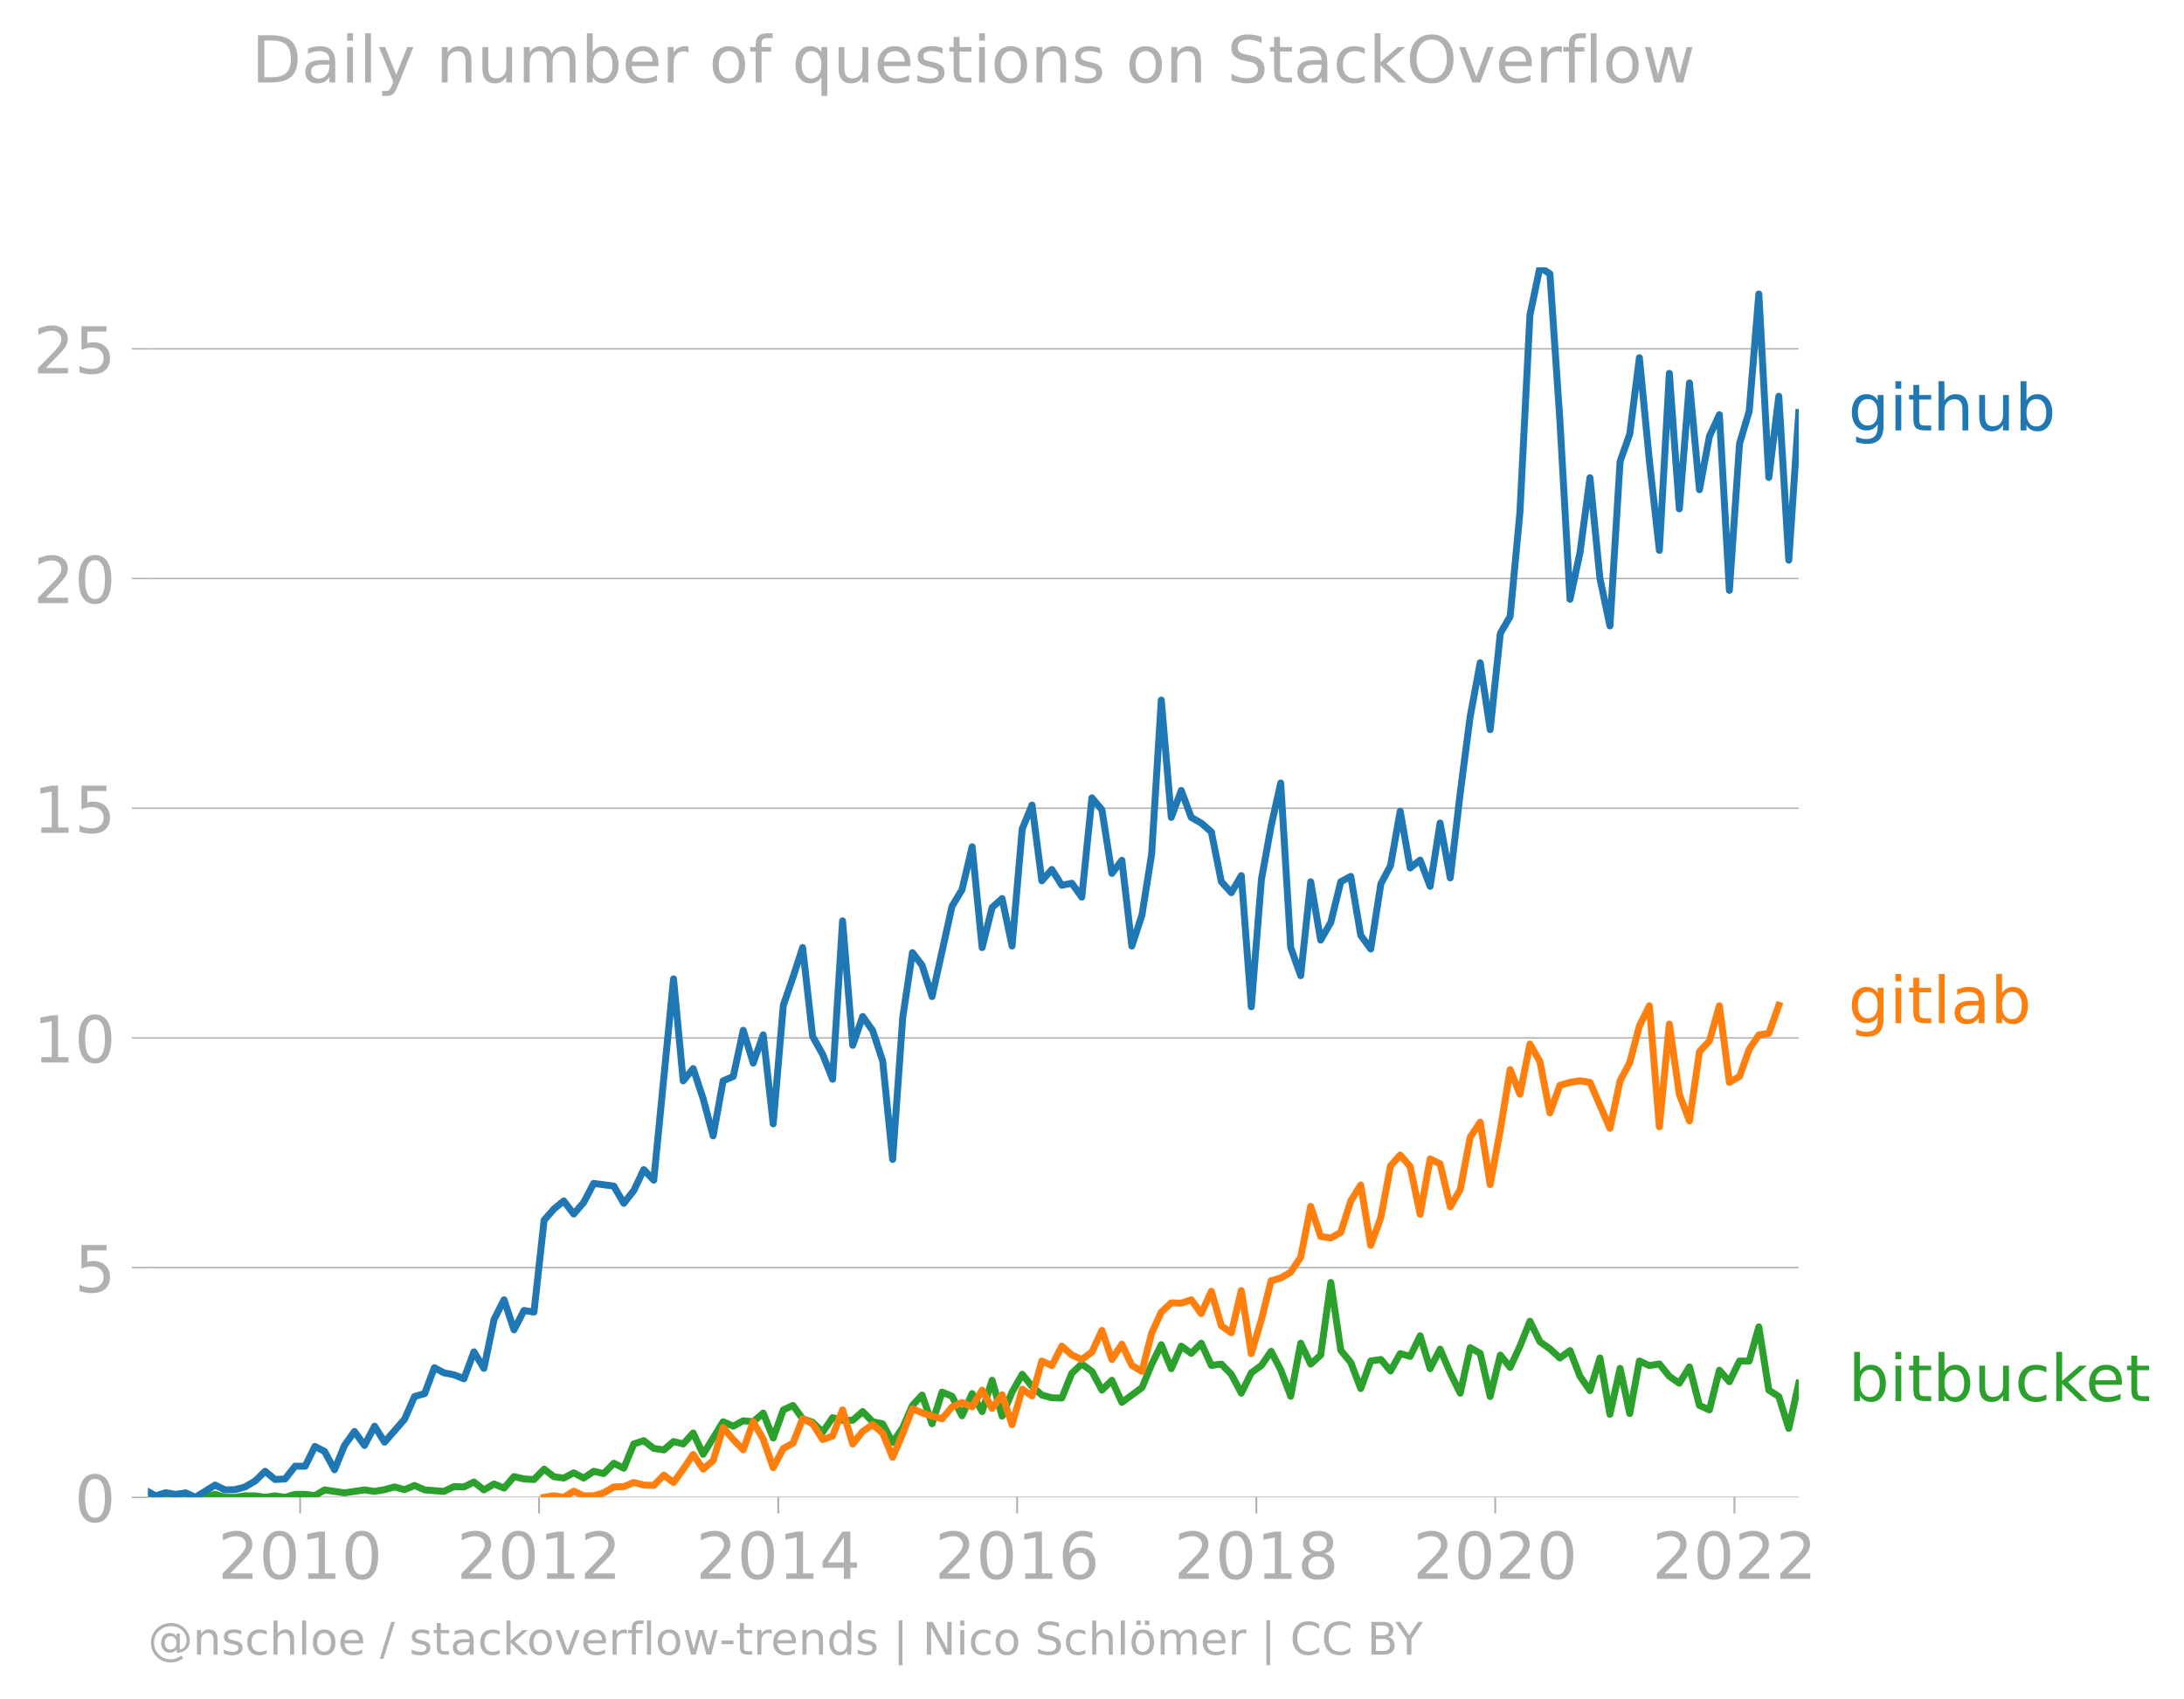
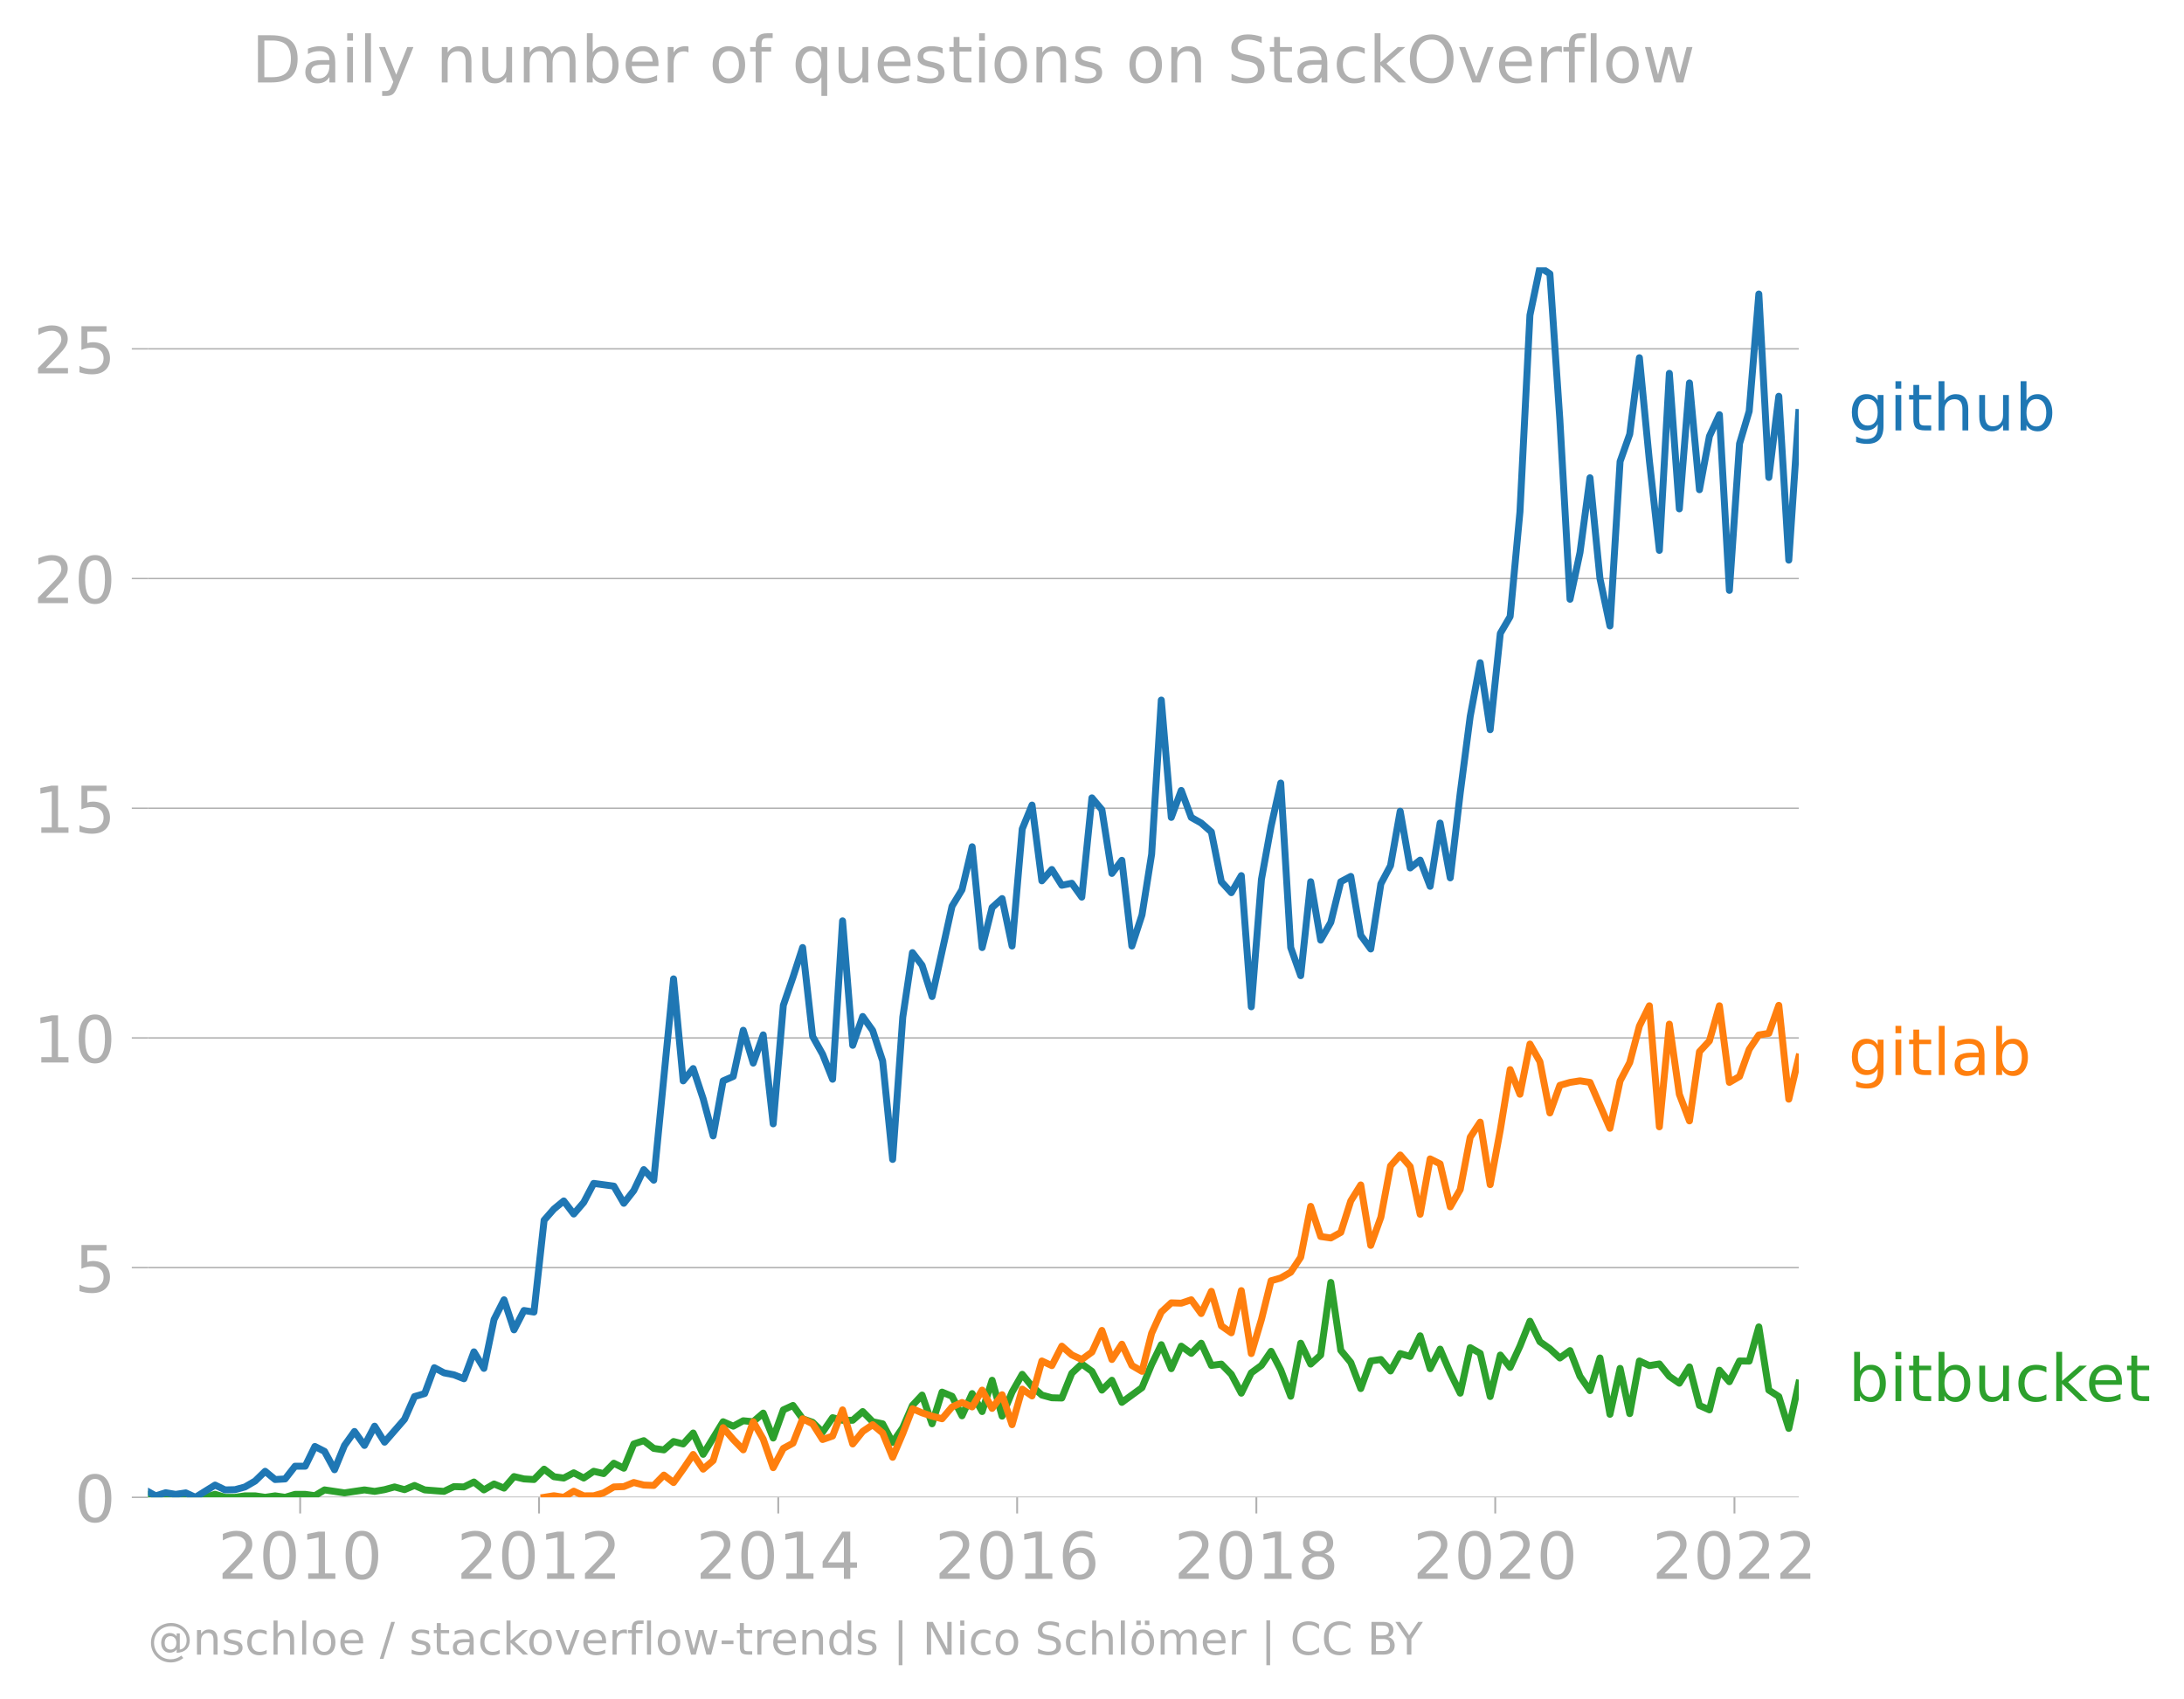
<svg xmlns="http://www.w3.org/2000/svg" xmlns:xlink="http://www.w3.org/1999/xlink" width="629.966" height="489.969" viewBox="0 0 472.475 367.477">
  <defs>
    <style>*{stroke-linejoin:round;stroke-linecap:butt}</style>
  </defs>
  <g id="figure_1">
    <path d="M0 367.477h472.475V0H0v367.477z" style="fill:none" id="patch_1" />
    <g id="axes_1">
      <path d="M32.015 323.95h357.12V57.838H32.015V323.95z" style="fill:none" id="patch_2" />
      <g id="matplotlib.axis_1">
        <g id="xtick_1">
          <g id="line2d_1">
            <defs>
-               <path id="mba460d520d" d="M0 0v3.5" style="stroke:#b0b0b0;stroke-width:.4" />
-             </defs>
-             <use xlink:href="#mba460d520d" x="64.934" y="323.95" style="fill:#b0b0b0;stroke:#b0b0b0;stroke-width:.4" />
+               <path id="m01f17f1192" d="M0 0v3.5" style="stroke:#b0b0b0;stroke-width:.4" />
+             </defs>
+             <use xlink:href="#m01f17f1192" x="64.934" y="323.95" style="fill:#b0b0b0;stroke:#b0b0b0;stroke-width:.4" />
          </g>
          <g style="fill:#b0b0b0" transform="matrix(.14 0 0 -.14 47.12 341.588)" id="text_1">
            <defs>
              <path id="DejaVuSans-32" d="M1228 531h2203V0H469v531q359 372 979 998 621 627 780 809 303 340 423 576 121 236 121 464 0 372-261 606-261 235-680 235-297 0-627-103-329-103-704-313v638q381 153 712 231 332 78 607 78 725 0 1156-363 431-362 431-968 0-288-108-546-107-257-392-607-78-91-497-524-418-433-1181-1211z" transform="scale(.01563)" />
              <path id="DejaVuSans-30" d="M2034 4250q-487 0-733-480-245-479-245-1442 0-959 245-1439 246-480 733-480 491 0 736 480 246 480 246 1439 0 963-246 1442-245 480-736 480zm0 500q785 0 1199-621 414-620 414-1801 0-1178-414-1799Q2819-91 2034-91q-784 0-1198 620-414 621-414 1799 0 1181 414 1801 414 621 1198 621z" transform="scale(.01563)" />
              <path id="DejaVuSans-31" d="M794 531h1031v3560L703 3866v575l1116 225h631V531h1031V0H794v531z" transform="scale(.01563)" />
            </defs>
            <use xlink:href="#DejaVuSans-32" />
            <use xlink:href="#DejaVuSans-30" x="63.623" />
            <use xlink:href="#DejaVuSans-31" x="127.246" />
            <use xlink:href="#DejaVuSans-30" x="190.869" />
          </g>
        </g>
        <g id="xtick_2">
-           <use xlink:href="#mba460d520d" x="116.614" y="323.95" style="fill:#b0b0b0;stroke:#b0b0b0;stroke-width:.4" id="line2d_2" />
+           <use xlink:href="#m01f17f1192" x="116.614" y="323.95" style="fill:#b0b0b0;stroke:#b0b0b0;stroke-width:.4" id="line2d_2" />
          <g style="fill:#b0b0b0" transform="matrix(.14 0 0 -.14 98.799 341.588)" id="text_2">
            <use xlink:href="#DejaVuSans-32" />
            <use xlink:href="#DejaVuSans-30" x="63.623" />
            <use xlink:href="#DejaVuSans-31" x="127.246" />
            <use xlink:href="#DejaVuSans-32" x="190.869" />
          </g>
        </g>
        <g id="xtick_3">
-           <use xlink:href="#mba460d520d" x="168.364" y="323.95" style="fill:#b0b0b0;stroke:#b0b0b0;stroke-width:.4" id="line2d_3" />
+           <use xlink:href="#m01f17f1192" x="168.364" y="323.95" style="fill:#b0b0b0;stroke:#b0b0b0;stroke-width:.4" id="line2d_3" />
          <g style="fill:#b0b0b0" transform="matrix(.14 0 0 -.14 150.55 341.588)" id="text_3">
            <defs>
              <path id="DejaVuSans-34" d="M2419 4116 825 1625h1594v2491zm-166 550h794V1625h666v-525h-666V0h-628v1100H313v609l1940 2957z" transform="scale(.01563)" />
            </defs>
            <use xlink:href="#DejaVuSans-32" />
            <use xlink:href="#DejaVuSans-30" x="63.623" />
            <use xlink:href="#DejaVuSans-31" x="127.246" />
            <use xlink:href="#DejaVuSans-34" x="190.869" />
          </g>
        </g>
        <g id="xtick_4">
-           <use xlink:href="#mba460d520d" x="220.044" y="323.95" style="fill:#b0b0b0;stroke:#b0b0b0;stroke-width:.4" id="line2d_4" />
+           <use xlink:href="#m01f17f1192" x="220.044" y="323.95" style="fill:#b0b0b0;stroke:#b0b0b0;stroke-width:.4" id="line2d_4" />
          <g style="fill:#b0b0b0" transform="matrix(.14 0 0 -.14 202.229 341.588)" id="text_4">
            <defs>
              <path id="DejaVuSans-36" d="M2113 2584q-425 0-674-291-248-290-248-796 0-503 248-796 249-292 674-292t673 292q248 293 248 796 0 506-248 796-248 291-673 291zm1253 1979v-575q-238 112-480 171-242 60-480 60-625 0-955-422-329-422-376-1275 184 272 462 417 279 145 613 145 703 0 1111-427 408-426 408-1160 0-719-425-1154Q2819-91 2113-91q-810 0-1238 620-428 621-428 1799 0 1106 525 1764t1409 658q238 0 480-47t505-140z" transform="scale(.01563)" />
            </defs>
            <use xlink:href="#DejaVuSans-32" />
            <use xlink:href="#DejaVuSans-30" x="63.623" />
            <use xlink:href="#DejaVuSans-31" x="127.246" />
            <use xlink:href="#DejaVuSans-36" x="190.869" />
          </g>
        </g>
        <g id="xtick_5">
-           <use xlink:href="#mba460d520d" x="271.794" y="323.95" style="fill:#b0b0b0;stroke:#b0b0b0;stroke-width:.4" id="line2d_5" />
+           <use xlink:href="#m01f17f1192" x="271.794" y="323.95" style="fill:#b0b0b0;stroke:#b0b0b0;stroke-width:.4" id="line2d_5" />
          <g style="fill:#b0b0b0" transform="matrix(.14 0 0 -.14 253.98 341.588)" id="text_5">
            <defs>
              <path id="DejaVuSans-38" d="M2034 2216q-450 0-708-241-257-241-257-662 0-422 257-663 258-241 708-241t709 242q260 243 260 662 0 421-258 662-257 241-711 241zm-631 268q-406 100-633 378-226 279-226 679 0 559 398 884 399 325 1092 325 697 0 1094-325t397-884q0-400-227-679-226-278-629-378 456-106 710-416 255-309 255-755 0-679-414-1042Q2806-91 2034-91q-771 0-1186 362-414 363-414 1042 0 446 256 755 257 310 713 416zm-231 997q0-362 226-565 227-203 636-203 407 0 636 203 230 203 230 565 0 363-230 566-229 203-636 203-409 0-636-203-226-203-226-566z" transform="scale(.01563)" />
            </defs>
            <use xlink:href="#DejaVuSans-32" />
            <use xlink:href="#DejaVuSans-30" x="63.623" />
            <use xlink:href="#DejaVuSans-31" x="127.246" />
            <use xlink:href="#DejaVuSans-38" x="190.869" />
          </g>
        </g>
        <g id="xtick_6">
-           <use xlink:href="#mba460d520d" x="323.474" y="323.95" style="fill:#b0b0b0;stroke:#b0b0b0;stroke-width:.4" id="line2d_6" />
+           <use xlink:href="#m01f17f1192" x="323.474" y="323.95" style="fill:#b0b0b0;stroke:#b0b0b0;stroke-width:.4" id="line2d_6" />
          <g style="fill:#b0b0b0" transform="matrix(.14 0 0 -.14 305.659 341.588)" id="text_6">
            <use xlink:href="#DejaVuSans-32" />
            <use xlink:href="#DejaVuSans-30" x="63.623" />
            <use xlink:href="#DejaVuSans-32" x="127.246" />
            <use xlink:href="#DejaVuSans-30" x="190.869" />
          </g>
        </g>
        <g id="xtick_7">
-           <use xlink:href="#mba460d520d" x="375.224" y="323.95" style="fill:#b0b0b0;stroke:#b0b0b0;stroke-width:.4" id="line2d_7" />
+           <use xlink:href="#m01f17f1192" x="375.224" y="323.95" style="fill:#b0b0b0;stroke:#b0b0b0;stroke-width:.4" id="line2d_7" />
          <g style="fill:#b0b0b0" transform="matrix(.14 0 0 -.14 357.409 341.588)" id="text_7">
            <use xlink:href="#DejaVuSans-32" />
            <use xlink:href="#DejaVuSans-30" x="63.623" />
            <use xlink:href="#DejaVuSans-32" x="127.246" />
            <use xlink:href="#DejaVuSans-32" x="190.869" />
          </g>
        </g>
      </g>
      <g id="matplotlib.axis_2">
        <g id="ytick_1">
-           <path d="M32.015 323.95h357.12" clip-path="url(#pd397553e21)" style="fill:none;stroke:#b0b0b0;stroke-width:.3;stroke-linecap:square" id="line2d_8" />
+           <path d="M32.015 323.95h357.12" clip-path="url(#p303c9bbe8f)" style="fill:none;stroke:#b0b0b0;stroke-width:.3;stroke-linecap:square" id="line2d_8" />
          <g id="line2d_9">
            <defs>
-               <path id="m9ee535fda0" d="M0 0h-3.5" style="stroke:#b0b0b0;stroke-width:.3" />
-             </defs>
-             <use xlink:href="#m9ee535fda0" x="32.015" y="323.95" style="fill:#b0b0b0;stroke:#b0b0b0;stroke-width:.3" />
+               <path id="mfa186db69b" d="M0 0h-3.5" style="stroke:#b0b0b0;stroke-width:.3" />
+             </defs>
+             <use xlink:href="#mfa186db69b" x="32.015" y="323.95" style="fill:#b0b0b0;stroke:#b0b0b0;stroke-width:.3" />
          </g>
          <use xlink:href="#DejaVuSans-30" style="fill:#b0b0b0" transform="matrix(.14 0 0 -.14 16.108 329.269)" id="text_8" />
        </g>
        <g id="ytick_2">
-           <path d="M32.015 274.254h357.12" clip-path="url(#pd397553e21)" style="fill:none;stroke:#b0b0b0;stroke-width:.3;stroke-linecap:square" id="line2d_10" />
-           <use xlink:href="#m9ee535fda0" x="32.015" y="274.254" style="fill:#b0b0b0;stroke:#b0b0b0;stroke-width:.3" id="line2d_11" />
+           <path d="M32.015 274.254h357.12" clip-path="url(#p303c9bbe8f)" style="fill:none;stroke:#b0b0b0;stroke-width:.3;stroke-linecap:square" id="line2d_10" />
+           <use xlink:href="#mfa186db69b" x="32.015" y="274.254" style="fill:#b0b0b0;stroke:#b0b0b0;stroke-width:.3" id="line2d_11" />
          <g style="fill:#b0b0b0" transform="matrix(.14 0 0 -.14 16.108 279.573)" id="text_9">
            <defs>
              <path id="DejaVuSans-35" d="M691 4666h2478v-532H1269V2991q137 47 274 70 138 23 276 23 781 0 1237-428 457-428 457-1159 0-753-469-1171Q2575-91 1722-91q-294 0-599 50Q819 9 494 109v635q281-153 581-228t634-75q541 0 856 284 316 284 316 772 0 487-316 771-315 285-856 285-253 0-505-56-251-56-513-175v2344z" transform="scale(.01563)" />
            </defs>
            <use xlink:href="#DejaVuSans-35" />
          </g>
        </g>
        <g id="ytick_3">
-           <path d="M32.015 224.559h357.12" clip-path="url(#pd397553e21)" style="fill:none;stroke:#b0b0b0;stroke-width:.3;stroke-linecap:square" id="line2d_12" />
-           <use xlink:href="#m9ee535fda0" x="32.015" y="224.559" style="fill:#b0b0b0;stroke:#b0b0b0;stroke-width:.3" id="line2d_13" />
+           <path d="M32.015 224.559h357.12" clip-path="url(#p303c9bbe8f)" style="fill:none;stroke:#b0b0b0;stroke-width:.3;stroke-linecap:square" id="line2d_12" />
+           <use xlink:href="#mfa186db69b" x="32.015" y="224.559" style="fill:#b0b0b0;stroke:#b0b0b0;stroke-width:.3" id="line2d_13" />
          <g style="fill:#b0b0b0" transform="matrix(.14 0 0 -.14 7.2 229.877)" id="text_10">
            <use xlink:href="#DejaVuSans-31" />
            <use xlink:href="#DejaVuSans-30" x="63.623" />
          </g>
        </g>
        <g id="ytick_4">
-           <path d="M32.015 174.863h357.12" clip-path="url(#pd397553e21)" style="fill:none;stroke:#b0b0b0;stroke-width:.3;stroke-linecap:square" id="line2d_14" />
-           <use xlink:href="#m9ee535fda0" x="32.015" y="174.863" style="fill:#b0b0b0;stroke:#b0b0b0;stroke-width:.3" id="line2d_15" />
+           <path d="M32.015 174.863h357.12" clip-path="url(#p303c9bbe8f)" style="fill:none;stroke:#b0b0b0;stroke-width:.3;stroke-linecap:square" id="line2d_14" />
+           <use xlink:href="#mfa186db69b" x="32.015" y="174.863" style="fill:#b0b0b0;stroke:#b0b0b0;stroke-width:.3" id="line2d_15" />
          <g style="fill:#b0b0b0" transform="matrix(.14 0 0 -.14 7.2 180.182)" id="text_11">
            <use xlink:href="#DejaVuSans-31" />
            <use xlink:href="#DejaVuSans-35" x="63.623" />
          </g>
        </g>
        <g id="ytick_5">
-           <path d="M32.015 125.167h357.12" clip-path="url(#pd397553e21)" style="fill:none;stroke:#b0b0b0;stroke-width:.3;stroke-linecap:square" id="line2d_16" />
-           <use xlink:href="#m9ee535fda0" x="32.015" y="125.167" style="fill:#b0b0b0;stroke:#b0b0b0;stroke-width:.3" id="line2d_17" />
+           <path d="M32.015 125.167h357.12" clip-path="url(#p303c9bbe8f)" style="fill:none;stroke:#b0b0b0;stroke-width:.3;stroke-linecap:square" id="line2d_16" />
+           <use xlink:href="#mfa186db69b" x="32.015" y="125.167" style="fill:#b0b0b0;stroke:#b0b0b0;stroke-width:.3" id="line2d_17" />
          <g style="fill:#b0b0b0" transform="matrix(.14 0 0 -.14 7.2 130.486)" id="text_12">
            <use xlink:href="#DejaVuSans-32" />
            <use xlink:href="#DejaVuSans-30" x="63.623" />
          </g>
        </g>
        <g id="ytick_6">
-           <path d="M32.015 75.472h357.12" clip-path="url(#pd397553e21)" style="fill:none;stroke:#b0b0b0;stroke-width:.3;stroke-linecap:square" id="line2d_18" />
-           <use xlink:href="#m9ee535fda0" x="32.015" y="75.472" style="fill:#b0b0b0;stroke:#b0b0b0;stroke-width:.3" id="line2d_19" />
+           <path d="M32.015 75.472h357.12" clip-path="url(#p303c9bbe8f)" style="fill:none;stroke:#b0b0b0;stroke-width:.3;stroke-linecap:square" id="line2d_18" />
+           <use xlink:href="#mfa186db69b" x="32.015" y="75.472" style="fill:#b0b0b0;stroke:#b0b0b0;stroke-width:.3" id="line2d_19" />
          <g style="fill:#b0b0b0" transform="matrix(.14 0 0 -.14 7.2 80.79)" id="text_13">
            <use xlink:href="#DejaVuSans-32" />
            <use xlink:href="#DejaVuSans-35" x="63.623" />
          </g>
        </g>
      </g>
-       <path d="m32.015 323.329 1.664.62h10.69l2.159-.662 2.159.663h2.16l2.158-.32H55.2l2.16.32 2.158-.32 2.16.32 2.159-.641h2.194l2.089.286 2.088-1.248 4.319.641 4.318-.641 2.195.32 2.159-.374 2.16-.588 2.158.588 2.16-.908 2.194.962 4.177.32 2.16-1.036 2.159.074 2.159-1.068 2.159 1.71 2.195-1.283 2.159.898 2.159-2.5 2.16.512 2.158.128 2.195-2.244 2.124 1.636 2.124.288 2.159-1.133 2.16 1.133 2.158-1.464 2.16.502 2.194-2.244 2.16 1.079 2.159-5.247 2.159-.716 2.159 1.677 2.195.321 2.088-1.81 2.088.528 2.16-2.373 2.159 4.617 4.318-7.054 2.195.962 2.16-1.175 2.158.213 2.16-1.87 2.159 5.397 2.194-6.092 2.089-.961 2.088 2.885 2.16.759 2.159 2.127 2.159-3.121 2.16.556h2.194l2.159-1.881 2.16 2.201 2.158.45 2.16 4.039 2.194-3.206 2.089-4.81 2.088-2.244 2.16 6.22 2.158-6.861 2.16.898 2.159 4.232 2.195-4.81 2.159 3.89 2.159-6.775 2.16 7.77 2.158-5.205 2.195-3.847 2.124 2.62 2.124 1.868 2.159.588 2.16.053 2.158-5.354 2.16-2.02 2.194 1.603 2.16 4.062 2.159-2.138 2.159 4.788 4.354-3.185 2.088-5.027 2.088-4.27 2.16 5.193 2.159-4.873 2.16 1.56 2.158-2.201 2.195 4.809 2.16-.289 2.158 2.213 2.16 4.082 2.159-4.403 2.194-1.603 2.089-3.057 2.088 4.019 2.16 5.707 2.159-11.478 2.159 4.52 2.16-1.955 2.194-15.71 2.159 14.684 2.16 2.629 2.158 5.653 2.16-5.974 2.194-.32 2.089 2.484 2.088-3.767 2.16.62 2.158-4.467 2.16 7.117 2.159-4.232 2.194 5.13 2.16 4.403 2.159-9.853 2.16 1.24 2.158 9.34 2.195-8.977 2.124 2.675 2.124-4.6 2.159-5.396 2.159 4.435 2.16 1.528 2.158 1.999 2.195-1.603 2.16 5.568 2.158 3.088 2.16-7.064 2.159 12.194 2.195-9.939 2.088 9.79 2.088-11.393 2.16 1.005 2.159-.364 2.159 2.683 2.16 1.485 2.194-3.526 2.159 8.336 2.16.961 2.158-8.581 2.16 2.49 2.194-4.489 2.089.034 2.088-7.408 2.16 13.68 2.159 1.389 2.159 6.893 2.159-9.779h0" clip-path="url(#pd397553e21)" style="fill:none;stroke:#2ca02c;stroke-width:1.5;stroke-linecap:square" id="line2d_20" />
-       <path d="m117.711 323.95 2.124-.343 2.124.343 2.159-1.325 2.16 1.004 2.158-.01 2.16-.631 2.194-1.283 2.16-.074 2.159-.887 2.159.555 2.159.086 2.195-2.244 2.088 1.614 2.088-2.897 2.16-3.185 2.159 3.185 2.16-1.86 2.158-7.117 2.195 2.565 2.16 2.233 2.158-6.08 2.16 3.761 2.159 6.177 2.194-4.168 2.089-1.133 2.088-5.279 2.16 1.09 2.159 3.399 2.159-.748 2.16-5.665 2.194 7.375 2.159-2.704 2.16-1.464 2.158 1.795 2.16 5.258 2.194-5.13 2.089-5.381 2.088.893 2.16.716 2.158.566 2.16-2.554 2.159-.973 2.195.962 2.159-3.633 2.159 3.954 2.16-2.96 2.158 6.487 2.195-7.695 2.124 1.47 2.124-7.562 2.159 1.005 2.16-4.211 2.158 1.892 2.16.993 2.194-1.603 2.16-4.691 2.159 6.294 2.159-3.313 2.159 4.596 2.195 1.282 2.088-8.244 2.088-4.58 2.16-1.999 2.159.075 2.16-.737 2.158 2.981 2.195-4.809 2.16 7.46 2.158 1.517 2.16-9.137 2.159 13.626 2.194-7.374 2.089-8.382 2.088-.595 2.16-1.25 2.159-3.24 2.159-11.007 2.16 6.52 2.194.32 2.159-1.208 2.16-6.808 2.158-3.462 2.16 13.08 2.194-6.09 2.089-11.108 2.088-2.359 2.16 2.501 2.158 10.324 2.16-11.98 2.159 1.079 2.194 9.298 2.16-3.751 2.159-11.318 2.16-3.26 2.158 13.52 2.195-11.863 2.124-13.024 2.124 5.329 2.159-10.858 2.159 3.804 2.16 11.104 2.158-5.974 2.195-.64 2.16-.343 2.158.342 2.16 4.959 2.159 4.98 2.195-10.26 2.088-3.973 2.088-7.89 2.16-4.392 2.159 26.195 2.159-22.22 2.16 15.166 2.194 5.771 2.159-14.973 2.16-2.34 2.158-7.599 2.16 16.576 2.194-1.282 2.089-5.852 2.088-3.126 2.16-.352 2.159-6.06" clip-path="url(#pd397553e21)" style="fill:none;stroke:#ff7f0e;stroke-width:1.5;stroke-linecap:square" id="line2d_21" />
-       <path d="m32.015 322.707 1.664.922 2.159-.673 2.16.353 2.194-.321 2.088.962 4.248-2.65 2.159 1.047 2.16-.054 2.158-.588 2.195-1.282 2.16-2.105 2.158 1.784 2.16-.128 2.159-2.757h2.194l2.089-4.271 2.088 1.065 2.16 3.975 2.159-5.258 2.159-3.024 2.16 3.024 2.194-4.168 2.159 3.463 4.318-4.97 2.16-4.905 2.194-.641 2.089-5.6 2.088 1.111 2.16.427 2.159.855 2.159-5.824 2.159 3.58 2.195-10.58 2.159-4.264 2.159 6.508 2.16-4.19 2.158.343 2.195-19.879 2.124-2.42 2.124-1.748 2.159 2.833 2.16-2.512 2.158-4.115 4.354.588 2.16 3.72 2.159-2.758 2.159-4.531 2.159 2.287 4.283-43.558 2.088 22.076 2.16-2.671 2.159 6.519 2.16 8.058 2.158-11.906 2.195-.961 2.16-9.993 2.158 7.107 2.16-6.113 2.159 19.258 2.194-25.649 2.089-6.08 2.088-6.424 2.16 19.226 2.159 3.858 2.159 5.419 2.16-34.274 2.194 26.932 2.159-6.242 2.16 3.035 2.158 6.573 2.16 21.321 2.194-30.78 2.089-13.969 2.088 2.748 2.16 6.765 4.318-19.547 2.159-3.57 2.195-9.297 2.159 21.813 2.159-8.668 2.16-1.934 2.158 10.27 2.195-25.328 2.124-5.174 2.124 16.395 2.159-2.458 2.16 3.42 2.158-.438 2.16 3.003 2.194-21.481 2.16 2.575 2.159 13.776 2.159-2.843 2.159 18.553 2.195-6.733 2.088-13.145 2.088-33.344 2.16 25.393 2.159-5.835 2.16 5.835 2.158 1.218 2.195 1.924 2.16 10.773 2.158 2.372 2.16-3.698 2.159 28.386 2.194-27.573 2.089-11.485 2.088-9.356 2.16 35.6 2.159 6.08 2.159-20.326 2.16 12.632 2.194-3.848 2.159-8.784 2.16-1.155 2.158 12.75 2.16 2.96 2.194-14.107 2.089-3.927 2.088-11.783 2.16 12.28 2.158-1.7 2.16 5.675 2.159-13.69 2.194 11.863 2.16-18.382 2.159-16.565 2.16-11.596 2.158 14.481 2.195-20.84 2.124-3.637 2.124-22.653 2.159-42.557 2.159-10.345 2.16 1.4 2.158 31.623 2.195 38.795 2.16-10.12 2.158-16.17 2.16 21.801 2.159 10.26 2.195-35.588 2.088-5.909 2.088-16.535 2.16 22.262 2.159 19.419 2.159-38.303 2.16 29.325 2.194-27.252 2.159 23.106 2.16-11.564 2.158-4.67 2.16 38.014 2.194-31.74 2.089-7.031 2.088-25.352 2.16 39.692 2.159-17.57 2.159 35.46 2.159-31.933h0" clip-path="url(#pd397553e21)" style="fill:none;stroke:#1f77b4;stroke-width:1.5;stroke-linecap:square" id="line2d_22" />
+       <path d="m32.015 323.329 1.664.62h10.69l2.159-.662 2.159.663h2.16l2.158-.32H55.2l2.16.32 2.158-.32 2.16.32 2.159-.641h2.194l2.089.286 2.088-1.248 4.319.641 4.318-.641 2.195.32 2.159-.374 2.16-.588 2.158.588 2.16-.908 2.194.962 4.177.32 2.16-1.036 2.159.074 2.159-1.068 2.159 1.71 2.195-1.283 2.159.898 2.159-2.5 2.16.512 2.158.128 2.195-2.244 2.124 1.636 2.124.288 2.159-1.133 2.16 1.133 2.158-1.464 2.16.502 2.194-2.244 2.16 1.079 2.159-5.247 2.159-.716 2.159 1.677 2.195.321 2.088-1.81 2.088.528 2.16-2.373 2.159 4.617 4.318-7.054 2.195.962 2.16-1.175 2.158.213 2.16-1.87 2.159 5.397 2.194-6.092 2.089-.961 2.088 2.885 2.16.759 2.159 2.127 2.159-3.121 2.16.556h2.194l2.159-1.881 2.16 2.201 2.158.45 2.16 4.039 2.194-3.206 2.089-4.81 2.088-2.244 2.16 6.22 2.158-6.861 2.16.898 2.159 4.232 2.195-4.81 2.159 3.89 2.159-6.775 2.16 7.77 2.158-5.205 2.195-3.847 2.124 2.62 2.124 1.868 2.159.588 2.16.053 2.158-5.354 2.16-2.02 2.194 1.603 2.16 4.062 2.159-2.138 2.159 4.788 4.354-3.185 2.088-5.027 2.088-4.27 2.16 5.193 2.159-4.873 2.16 1.56 2.158-2.201 2.195 4.809 2.16-.289 2.158 2.213 2.16 4.082 2.159-4.403 2.194-1.603 2.089-3.057 2.088 4.019 2.16 5.707 2.159-11.478 2.159 4.52 2.16-1.955 2.194-15.71 2.159 14.684 2.16 2.629 2.158 5.653 2.16-5.974 2.194-.32 2.089 2.484 2.088-3.767 2.16.62 2.158-4.467 2.16 7.117 2.159-4.232 2.194 5.13 2.16 4.403 2.159-9.853 2.16 1.24 2.158 9.34 2.195-8.977 2.124 2.675 2.124-4.6 2.159-5.396 2.159 4.435 2.16 1.528 2.158 1.999 2.195-1.603 2.16 5.568 2.158 3.088 2.16-7.064 2.159 12.194 2.195-9.939 2.088 9.79 2.088-11.393 2.16 1.005 2.159-.364 2.159 2.683 2.16 1.485 2.194-3.526 2.159 8.336 2.16.961 2.158-8.581 2.16 2.49 2.194-4.489 2.089.034 2.088-7.408 2.16 13.68 2.159 1.389 2.159 6.893 2.159-9.779h0" clip-path="url(#p303c9bbe8f)" style="fill:none;stroke:#2ca02c;stroke-width:1.5;stroke-linecap:square" id="line2d_20" />
+       <path d="m117.711 323.95 2.124-.343 2.124.343 2.159-1.325 2.16 1.004 2.158-.01 2.16-.631 2.194-1.283 2.16-.074 2.159-.887 2.159.555 2.159.086 2.195-2.244 2.088 1.614 2.088-2.897 2.16-3.185 2.159 3.185 2.16-1.86 2.158-7.117 2.195 2.565 2.16 2.233 2.158-6.08 2.16 3.761 2.159 6.177 2.194-4.168 2.089-1.133 2.088-5.279 2.16 1.09 2.159 3.399 2.159-.748 2.16-5.665 2.194 7.375 2.159-2.704 2.16-1.464 2.158 1.795 2.16 5.258 2.194-5.13 2.089-5.381 2.088.893 2.16.716 2.158.566 2.16-2.554 2.159-.973 2.195.962 2.159-3.633 2.159 3.954 2.16-2.96 2.158 6.487 2.195-7.695 2.124 1.47 2.124-7.562 2.159 1.005 2.16-4.211 2.158 1.892 2.16.993 2.194-1.603 2.16-4.691 2.159 6.294 2.159-3.313 2.159 4.596 2.195 1.282 2.088-8.244 2.088-4.58 2.16-1.999 2.159.075 2.16-.737 2.158 2.981 2.195-4.809 2.16 7.46 2.158 1.517 2.16-9.137 2.159 13.626 2.194-7.374 2.089-8.382 2.088-.595 2.16-1.25 2.159-3.24 2.159-11.007 2.16 6.52 2.194.32 2.159-1.208 2.16-6.808 2.158-3.462 2.16 13.08 2.194-6.09 2.089-11.108 2.088-2.359 2.16 2.501 2.158 10.324 2.16-11.98 2.159 1.079 2.194 9.298 2.16-3.751 2.159-11.318 2.16-3.26 2.158 13.52 2.195-11.863 2.124-13.024 2.124 5.329 2.159-10.858 2.159 3.804 2.16 11.104 2.158-5.974 2.195-.64 2.16-.343 2.158.342 2.16 4.959 2.159 4.98 2.195-10.26 2.088-3.973 2.088-7.89 2.16-4.392 2.159 26.195 2.159-22.22 2.16 15.166 2.194 5.771 2.159-14.973 2.16-2.34 2.158-7.599 2.16 16.576 2.194-1.282 2.089-5.852 2.088-3.126 2.16-.352 2.159-6.06 2.159 20.306 2.159-9.084" clip-path="url(#p303c9bbe8f)" style="fill:none;stroke:#ff7f0e;stroke-width:1.5;stroke-linecap:square" id="line2d_21" />
+       <path d="m32.015 322.707 1.664.922 2.159-.673 2.16.353 2.194-.321 2.088.962 4.248-2.65 2.159 1.047 2.16-.054 2.158-.588 2.195-1.282 2.16-2.105 2.158 1.784 2.16-.128 2.159-2.757h2.194l2.089-4.271 2.088 1.065 2.16 3.975 2.159-5.258 2.159-3.024 2.16 3.024 2.194-4.168 2.159 3.463 4.318-4.97 2.16-4.905 2.194-.641 2.089-5.6 2.088 1.111 2.16.427 2.159.855 2.159-5.824 2.159 3.58 2.195-10.58 2.159-4.264 2.159 6.508 2.16-4.19 2.158.343 2.195-19.879 2.124-2.42 2.124-1.748 2.159 2.833 2.16-2.512 2.158-4.115 4.354.588 2.16 3.72 2.159-2.758 2.159-4.531 2.159 2.287 4.283-43.558 2.088 22.076 2.16-2.671 2.159 6.519 2.16 8.058 2.158-11.906 2.195-.961 2.16-9.993 2.158 7.107 2.16-6.113 2.159 19.258 2.194-25.649 2.089-6.08 2.088-6.424 2.16 19.226 2.159 3.858 2.159 5.419 2.16-34.274 2.194 26.932 2.159-6.242 2.16 3.035 2.158 6.573 2.16 21.321 2.194-30.78 2.089-13.969 2.088 2.748 2.16 6.765 4.318-19.547 2.159-3.57 2.195-9.297 2.159 21.813 2.159-8.668 2.16-1.934 2.158 10.27 2.195-25.328 2.124-5.174 2.124 16.395 2.159-2.458 2.16 3.42 2.158-.438 2.16 3.003 2.194-21.481 2.16 2.575 2.159 13.776 2.159-2.843 2.159 18.553 2.195-6.733 2.088-13.145 2.088-33.344 2.16 25.393 2.159-5.835 2.16 5.835 2.158 1.218 2.195 1.924 2.16 10.773 2.158 2.372 2.16-3.698 2.159 28.386 2.194-27.573 2.089-11.485 2.088-9.356 2.16 35.6 2.159 6.08 2.159-20.326 2.16 12.632 2.194-3.848 2.159-8.784 2.16-1.155 2.158 12.75 2.16 2.96 2.194-14.107 2.089-3.927 2.088-11.783 2.16 12.28 2.158-1.7 2.16 5.675 2.159-13.69 2.194 11.863 2.16-18.382 2.159-16.565 2.16-11.596 2.158 14.481 2.195-20.84 2.124-3.637 2.124-22.653 2.159-42.557 2.159-10.345 2.16 1.4 2.158 31.623 2.195 38.795 2.16-10.12 2.158-16.17 2.16 21.801 2.159 10.26 2.195-35.588 2.088-5.909 2.088-16.535 2.16 22.262 2.159 19.419 2.159-38.303 2.16 29.325 2.194-27.252 2.159 23.106 2.16-11.564 2.158-4.67 2.16 38.014 2.194-31.74 2.089-7.031 2.088-25.352 2.16 39.692 2.159-17.57 2.159 35.46 2.159-31.933h0" clip-path="url(#p303c9bbe8f)" style="fill:none;stroke:#1f77b4;stroke-width:1.5;stroke-linecap:square" id="line2d_22" />
      <g style="fill:#1f77b4" transform="matrix(.14 0 0 -.14 399.849 93.121)" id="text_14">
        <defs>
          <path id="DejaVuSans-67" d="M2906 1791q0 625-258 968-257 344-723 344-462 0-720-344-258-343-258-968 0-622 258-966t720-344q466 0 723 344 258 344 258 966zm575-1357q0-893-397-1329-396-436-1215-436-303 0-572 45t-522 139v559q253-137 500-202 247-66 503-66 566 0 847 295t281 892v285q-178-310-456-463T1784 0Q1141 0 747 490 353 981 353 1791q0 812 394 1302 394 491 1037 491 388 0 666-153t456-462v531h575V434z" transform="scale(.01563)" />
          <path id="DejaVuSans-69" d="M603 3500h575V0H603v3500zm0 1363h575v-729H603v729z" transform="scale(.01563)" />
          <path id="DejaVuSans-74" d="M1172 4494v-994h1184v-447H1172V1153q0-428 117-550t477-122h590V0h-590q-666 0-919 248-253 249-253 905v1900H172v447h422v994h578z" transform="scale(.01563)" />
          <path id="DejaVuSans-68" d="M3513 2113V0h-575v2094q0 497-194 743-194 247-581 247-466 0-735-297-269-296-269-809V0H581v4863h578V2956q207 316 486 472 280 156 646 156 603 0 912-373 310-373 310-1098z" transform="scale(.01563)" />
          <path id="DejaVuSans-75" d="M544 1381v2119h575V1403q0-497 193-746 194-248 582-248 465 0 735 297 271 297 271 810v1984h575V0h-575v538q-209-319-486-474-276-155-642-155-603 0-916 375-312 375-312 1097zm1447 2203z" transform="scale(.01563)" />
          <path id="DejaVuSans-62" d="M3116 1747q0 634-261 995t-717 361q-457 0-718-361t-261-995q0-634 261-995t718-361q456 0 717 361t261 995zM1159 2969q182 312 458 463 277 152 661 152 638 0 1036-506 399-506 399-1331T3314 415Q2916-91 2278-91q-384 0-661 152-276 152-458 464V0H581v4863h578V2969z" transform="scale(.01563)" />
        </defs>
        <use xlink:href="#DejaVuSans-67" />
        <use xlink:href="#DejaVuSans-69" x="63.477" />
        <use xlink:href="#DejaVuSans-74" x="91.26" />
        <use xlink:href="#DejaVuSans-68" x="130.469" />
        <use xlink:href="#DejaVuSans-75" x="193.848" />
        <use xlink:href="#DejaVuSans-62" x="257.227" />
      </g>
-       <g style="fill:#ff7f0e" transform="matrix(.14 0 0 -.14 399.849 221.368)" id="text_15">
+       <g style="fill:#ff7f0e" transform="matrix(.14 0 0 -.14 399.849 232.59)" id="text_15">
        <defs>
          <path id="DejaVuSans-6c" d="M603 4863h575V0H603v4863z" transform="scale(.01563)" />
          <path id="DejaVuSans-61" d="M2194 1759q-697 0-966-159t-269-544q0-306 202-486 202-179 548-179 479 0 768 339t289 901v128h-572zm1147 238V0h-575v531q-197-318-491-470T1556-91q-537 0-855 302-317 302-317 808 0 590 395 890 396 300 1180 300h807v57q0 397-261 614t-733 217q-300 0-585-72-284-72-546-216v532q315 122 612 182 297 61 578 61 760 0 1135-394 375-393 375-1193z" transform="scale(.01563)" />
        </defs>
        <use xlink:href="#DejaVuSans-67" />
        <use xlink:href="#DejaVuSans-69" x="63.477" />
        <use xlink:href="#DejaVuSans-74" x="91.26" />
        <use xlink:href="#DejaVuSans-6c" x="130.469" />
        <use xlink:href="#DejaVuSans-61" x="158.252" />
        <use xlink:href="#DejaVuSans-62" x="219.531" />
      </g>
      <g style="fill:#2ca02c" transform="matrix(.14 0 0 -.14 399.849 303.125)" id="text_16">
        <defs>
          <path id="DejaVuSans-63" d="M3122 3366v-538q-244 135-489 202t-495 67q-560 0-870-355-309-354-309-995t309-996q310-354 870-354 250 0 495 67t489 202V134Q2881 22 2623-34q-257-57-548-57-791 0-1257 497-465 497-465 1341 0 856 470 1346 471 491 1290 491 265 0 518-55 253-54 491-163z" transform="scale(.01563)" />
          <path id="DejaVuSans-6b" d="M581 4863h578V1991l1716 1509h734L1753 1863 3688 0h-750L1159 1709V0H581v4863z" transform="scale(.01563)" />
          <path id="DejaVuSans-65" d="M3597 1894v-281H953q38-594 358-905t892-311q331 0 642 81t618 244V178Q3153 47 2828-22t-659-69q-838 0-1327 487-489 488-489 1320 0 859 464 1363 464 505 1252 505 706 0 1117-455 411-454 411-1235zm-575 169q-6 471-264 752-258 282-683 282-481 0-770-272t-333-766l2050 4z" transform="scale(.01563)" />
        </defs>
        <use xlink:href="#DejaVuSans-62" />
        <use xlink:href="#DejaVuSans-69" x="63.477" />
        <use xlink:href="#DejaVuSans-74" x="91.26" />
        <use xlink:href="#DejaVuSans-62" x="130.469" />
        <use xlink:href="#DejaVuSans-75" x="193.945" />
        <use xlink:href="#DejaVuSans-63" x="257.324" />
        <use xlink:href="#DejaVuSans-6b" x="312.305" />
        <use xlink:href="#DejaVuSans-65" x="366.59" />
        <use xlink:href="#DejaVuSans-74" x="428.113" />
      </g>
      <g style="fill:#b0b0b0" transform="matrix(.09716 0 0 -.09716 32.015 357.986)" id="text_17">
        <defs>
          <path id="DejaVuSans-40" d="M2381 1678q0-447 222-702 222-254 610-254 384 0 604 256 221 256 221 700 0 438-225 695-225 258-607 258-378 0-602-256-223-256-223-697zm1703-934q-187-241-429-355t-564-114q-538 0-874 389t-336 1014q0 625 337 1015 338 391 873 391 322 0 565-117 244-117 428-354v409h447V722q457 69 714 417 258 349 258 902 0 334-99 628-98 294-298 544-325 409-792 626t-1017 217q-384 0-738-102-353-101-653-301-490-319-767-836-276-517-276-1120 0-497 179-932 180-434 521-765 328-325 759-495 431-171 922-171 403 0 792 136t714 389l281-347q-390-303-851-464t-936-161q-578 0-1091 205-512 205-912 595Q841 78 631 592q-209 514-209 1105 0 569 212 1084 213 516 607 907 403 396 931 607t1119 211q662 0 1229-272 568-271 952-771 234-307 357-666 124-359 124-744 0-822-497-1297T4084 263v481z" transform="scale(.01563)" />
          <path id="DejaVuSans-6e" d="M3513 2113V0h-575v2094q0 497-194 743-194 247-581 247-466 0-735-297-269-296-269-809V0H581v3500h578v-544q207 316 486 472 280 156 646 156 603 0 912-373 310-373 310-1098z" transform="scale(.01563)" />
          <path id="DejaVuSans-73" d="M2834 3397v-544q-243 125-506 187-262 63-544 63-428 0-642-131t-214-394q0-200 153-314t616-217l197-44q612-131 870-370t258-667q0-488-386-773Q2250-91 1575-91q-281 0-586 55T347 128v594q319-166 628-249 309-82 613-82 406 0 624 139 219 139 219 392 0 234-158 359-157 125-692 241l-200 47q-534 112-772 345-237 233-237 639 0 494 350 762 350 269 994 269 318 0 599-47 282-46 519-140z" transform="scale(.01563)" />
          <path id="DejaVuSans-6f" d="M1959 3097q-462 0-731-361t-269-989q0-628 267-989 268-361 733-361 460 0 728 362 269 363 269 988 0 622-269 986-268 364-728 364zm0 487q750 0 1178-488 429-487 429-1349 0-859-429-1349Q2709-91 1959-91q-753 0-1180 489-426 490-426 1349 0 862 426 1349 427 488 1180 488z" transform="scale(.01563)" />
          <path id="DejaVuSans-2f" d="M1625 4666h531L531-594H0l1625 5260z" transform="scale(.01563)" />
          <path id="DejaVuSans-76" d="M191 3500h609L1894 563l1094 2937h609L2284 0h-781L191 3500z" transform="scale(.01563)" />
          <path id="DejaVuSans-72" d="M2631 2963q-97 56-211 82-114 27-251 27-488 0-749-317t-261-911V0H581v3500h578v-544q182 319 472 473 291 155 707 155 59 0 131-8 72-7 159-23l3-590z" transform="scale(.01563)" />
          <path id="DejaVuSans-66" d="M2375 4863v-479h-550q-309 0-430-125-120-125-120-450v-309h947v-447h-947V0H697v3053H147v447h550v244q0 584 272 851 272 268 862 268h544z" transform="scale(.01563)" />
          <path id="DejaVuSans-77" d="M269 3500h575l719-2731 715 2731h678l719-2731 716 2731h575L4050 0h-678l-753 2869L1863 0h-679L269 3500z" transform="scale(.01563)" />
          <path id="DejaVuSans-2d" d="M313 2009h1684v-512H313v512z" transform="scale(.01563)" />
          <path id="DejaVuSans-64" d="M2906 2969v1894h575V0h-575v525q-181-312-458-464-276-152-664-152-634 0-1033 506-398 507-398 1332t398 1331q399 506 1033 506 388 0 664-152 277-151 458-463zM947 1747q0-634 261-995t717-361q456 0 718 361 263 361 263 995t-263 995q-262 361-718 361t-717-361q-261-361-261-995z" transform="scale(.01563)" />
          <path id="DejaVuSans-7c" d="M1344 4891v-6400H813v6400h531z" transform="scale(.01563)" />
          <path id="DejaVuSans-4e" d="M628 4666h850L3547 763v3903h612V0h-850L1241 3903V0H628v4666z" transform="scale(.01563)" />
          <path id="DejaVuSans-53" d="M3425 4513v-616q-359 172-678 256-319 85-616 85-515 0-795-200t-280-569q0-310 186-468 186-157 705-254l381-78q706-135 1042-474t336-907q0-679-455-1029Q2797-91 1919-91q-331 0-705 75-373 75-773 222v650q384-215 753-325 369-109 725-109 540 0 834 212 294 213 294 607 0 343-211 537t-692 291l-385 75q-706 140-1022 440-315 300-315 835 0 619 436 975t1201 356q329 0 669-60 341-59 697-177z" transform="scale(.01563)" />
          <path id="DejaVuSans-f6" d="M1959 3097q-462 0-731-361t-269-989q0-628 267-989 268-361 733-361 460 0 728 362 269 363 269 988 0 622-269 986-268 364-728 364zm0 487q750 0 1178-488 429-487 429-1349 0-859-429-1349Q2709-91 1959-91q-753 0-1180 489-426 490-426 1349 0 862 426 1349 427 488 1180 488zm295 1266h634v-631h-634v631zm-1222 0h634v-631h-634v631z" transform="scale(.01563)" />
          <path id="DejaVuSans-6d" d="M3328 2828q216 388 516 572t706 184q547 0 844-383 297-382 297-1088V0h-578v2094q0 503-179 746-178 244-543 244-447 0-707-297-259-296-259-809V0h-578v2094q0 506-178 748t-550 242q-441 0-701-298-259-298-259-808V0H581v3500h578v-544q197 322 472 475t653 153q382 0 649-194 267-193 395-562z" transform="scale(.01563)" />
          <path id="DejaVuSans-43" d="M4122 4306v-665q-319 297-680 443-361 147-767 147-800 0-1225-489t-425-1414q0-922 425-1411t1225-489q406 0 767 147t680 444V359q-331-225-702-338-370-112-782-112-1060 0-1670 648-609 649-609 1771 0 1125 609 1773 610 649 1670 649 418 0 788-111 371-111 696-333z" transform="scale(.01563)" />
          <path id="DejaVuSans-42" d="M1259 2228V519h1013q509 0 754 211 246 211 246 645 0 438-246 645-245 208-754 208H1259zm0 1919V2741h935q462 0 688 173 227 174 227 530 0 353-227 528-226 175-688 175h-935zm-631 519h1613q722 0 1112-300 391-300 391-853 0-429-200-682t-588-315q466-100 724-418 258-317 258-792 0-625-425-966Q3088 0 2303 0H628v4666z" transform="scale(.01563)" />
          <path id="DejaVuSans-59" d="M-13 4666h679l1293-1919 1285 1919h678L2272 2222V0h-634v2222L-13 4666z" transform="scale(.01563)" />
        </defs>
        <use xlink:href="#DejaVuSans-40" />
        <use xlink:href="#DejaVuSans-6e" x="100" />
        <use xlink:href="#DejaVuSans-73" x="163.379" />
        <use xlink:href="#DejaVuSans-63" x="215.479" />
        <use xlink:href="#DejaVuSans-68" x="270.459" />
        <use xlink:href="#DejaVuSans-6c" x="333.838" />
        <use xlink:href="#DejaVuSans-6f" x="361.621" />
        <use xlink:href="#DejaVuSans-65" x="422.803" />
        <use xlink:href="#DejaVuSans-20" x="484.326" />
        <use xlink:href="#DejaVuSans-2f" x="516.113" />
        <use xlink:href="#DejaVuSans-20" x="549.805" />
        <use xlink:href="#DejaVuSans-73" x="581.592" />
        <use xlink:href="#DejaVuSans-74" x="633.691" />
        <use xlink:href="#DejaVuSans-61" x="672.9" />
        <use xlink:href="#DejaVuSans-63" x="734.18" />
        <use xlink:href="#DejaVuSans-6b" x="789.16" />
        <use xlink:href="#DejaVuSans-6f" x="843.445" />
        <use xlink:href="#DejaVuSans-76" x="904.627" />
        <use xlink:href="#DejaVuSans-65" x="963.807" />
        <use xlink:href="#DejaVuSans-72" x="1025.33" />
        <use xlink:href="#DejaVuSans-66" x="1066.443" />
        <use xlink:href="#DejaVuSans-6c" x="1101.648" />
        <use xlink:href="#DejaVuSans-6f" x="1129.432" />
        <use xlink:href="#DejaVuSans-77" x="1190.613" />
        <use xlink:href="#DejaVuSans-2d" x="1272.4" />
        <use xlink:href="#DejaVuSans-74" x="1308.484" />
        <use xlink:href="#DejaVuSans-72" x="1347.693" />
        <use xlink:href="#DejaVuSans-65" x="1386.557" />
        <use xlink:href="#DejaVuSans-6e" x="1448.08" />
        <use xlink:href="#DejaVuSans-64" x="1511.459" />
        <use xlink:href="#DejaVuSans-73" x="1574.936" />
        <use xlink:href="#DejaVuSans-20" x="1627.035" />
        <use xlink:href="#DejaVuSans-7c" x="1658.822" />
        <use xlink:href="#DejaVuSans-20" x="1692.514" />
        <use xlink:href="#DejaVuSans-4e" x="1724.301" />
        <use xlink:href="#DejaVuSans-69" x="1799.105" />
        <use xlink:href="#DejaVuSans-63" x="1826.889" />
        <use xlink:href="#DejaVuSans-6f" x="1881.869" />
        <use xlink:href="#DejaVuSans-20" x="1943.051" />
        <use xlink:href="#DejaVuSans-53" x="1974.838" />
        <use xlink:href="#DejaVuSans-63" x="2038.314" />
        <use xlink:href="#DejaVuSans-68" x="2093.295" />
        <use xlink:href="#DejaVuSans-6c" x="2156.674" />
        <use xlink:href="#DejaVuSans-f6" x="2184.457" />
        <use xlink:href="#DejaVuSans-6d" x="2245.639" />
        <use xlink:href="#DejaVuSans-65" x="2343.051" />
        <use xlink:href="#DejaVuSans-72" x="2404.574" />
        <use xlink:href="#DejaVuSans-20" x="2445.688" />
        <use xlink:href="#DejaVuSans-7c" x="2477.475" />
        <use xlink:href="#DejaVuSans-20" x="2511.166" />
        <use xlink:href="#DejaVuSans-43" x="2542.953" />
        <use xlink:href="#DejaVuSans-43" x="2612.777" />
        <use xlink:href="#DejaVuSans-20" x="2682.602" />
        <use xlink:href="#DejaVuSans-42" x="2714.389" />
        <use xlink:href="#DejaVuSans-59" x="2777.492" />
      </g>
      <g style="fill:#b0b0b0" transform="matrix(.14 0 0 -.14 54.43 17.838)" id="text_18">
        <defs>
          <path id="DejaVuSans-44" d="M1259 4147V519h763q966 0 1414 437 448 438 448 1382 0 937-448 1373t-1414 436h-763zm-631 519h1297q1356 0 1990-564 635-564 635-1764 0-1207-638-1773Q3275 0 1925 0H628v4666z" transform="scale(.01563)" />
          <path id="DejaVuSans-79" d="M2059-325q-243-625-475-815-231-191-618-191H506v481h338q237 0 368 113 132 112 291 531l103 262L191 3500h609L1894 763l1094 2737h609L2059-325z" transform="scale(.01563)" />
          <path id="DejaVuSans-71" d="M947 1747q0-634 261-995t717-361q456 0 718 361 263 361 263 995t-263 995q-262 361-718 361t-717-361q-261-361-261-995zM2906 525q-181-312-458-464-276-152-664-152-634 0-1033 506-398 507-398 1332t398 1331q399 506 1033 506 388 0 664-152 277-151 458-463v531h575v-4831h-575V525z" transform="scale(.01563)" />
          <path id="DejaVuSans-4f" d="M2522 4238q-688 0-1093-513-404-512-404-1397 0-881 404-1394 405-512 1093-512 687 0 1089 512 402 513 402 1394 0 885-402 1397-402 513-1089 513zm0 512q981 0 1568-658 588-658 588-1764 0-1103-588-1761Q3503-91 2522-91q-984 0-1574 656-589 657-589 1763t589 1764q590 658 1574 658z" transform="scale(.01563)" />
        </defs>
        <use xlink:href="#DejaVuSans-44" />
        <use xlink:href="#DejaVuSans-61" x="77.002" />
        <use xlink:href="#DejaVuSans-69" x="138.281" />
        <use xlink:href="#DejaVuSans-6c" x="166.064" />
        <use xlink:href="#DejaVuSans-79" x="193.848" />
        <use xlink:href="#DejaVuSans-20" x="253.027" />
        <use xlink:href="#DejaVuSans-6e" x="284.814" />
        <use xlink:href="#DejaVuSans-75" x="348.193" />
        <use xlink:href="#DejaVuSans-6d" x="411.572" />
        <use xlink:href="#DejaVuSans-62" x="508.984" />
        <use xlink:href="#DejaVuSans-65" x="572.461" />
        <use xlink:href="#DejaVuSans-72" x="633.984" />
        <use xlink:href="#DejaVuSans-20" x="675.098" />
        <use xlink:href="#DejaVuSans-6f" x="706.885" />
        <use xlink:href="#DejaVuSans-66" x="768.066" />
        <use xlink:href="#DejaVuSans-20" x="803.271" />
        <use xlink:href="#DejaVuSans-71" x="835.059" />
        <use xlink:href="#DejaVuSans-75" x="898.535" />
        <use xlink:href="#DejaVuSans-65" x="961.914" />
        <use xlink:href="#DejaVuSans-73" x="1023.438" />
        <use xlink:href="#DejaVuSans-74" x="1075.537" />
        <use xlink:href="#DejaVuSans-69" x="1114.746" />
        <use xlink:href="#DejaVuSans-6f" x="1142.529" />
        <use xlink:href="#DejaVuSans-6e" x="1203.711" />
        <use xlink:href="#DejaVuSans-73" x="1267.09" />
        <use xlink:href="#DejaVuSans-20" x="1319.189" />
        <use xlink:href="#DejaVuSans-6f" x="1350.977" />
        <use xlink:href="#DejaVuSans-6e" x="1412.158" />
        <use xlink:href="#DejaVuSans-20" x="1475.537" />
        <use xlink:href="#DejaVuSans-53" x="1507.324" />
        <use xlink:href="#DejaVuSans-74" x="1570.801" />
        <use xlink:href="#DejaVuSans-61" x="1610.01" />
        <use xlink:href="#DejaVuSans-63" x="1671.289" />
        <use xlink:href="#DejaVuSans-6b" x="1726.27" />
        <use xlink:href="#DejaVuSans-4f" x="1784.18" />
        <use xlink:href="#DejaVuSans-76" x="1862.891" />
        <use xlink:href="#DejaVuSans-65" x="1922.07" />
        <use xlink:href="#DejaVuSans-72" x="1983.594" />
        <use xlink:href="#DejaVuSans-66" x="2024.707" />
        <use xlink:href="#DejaVuSans-6c" x="2059.912" />
        <use xlink:href="#DejaVuSans-6f" x="2087.695" />
        <use xlink:href="#DejaVuSans-77" x="2148.877" />
      </g>
    </g>
  </g>
  <defs>
-     <clipPath id="pd397553e21">
+     <clipPath id="p303c9bbe8f">
      <path d="M32.015 57.838h357.12V323.95H32.015z" />
    </clipPath>
  </defs>
</svg>
